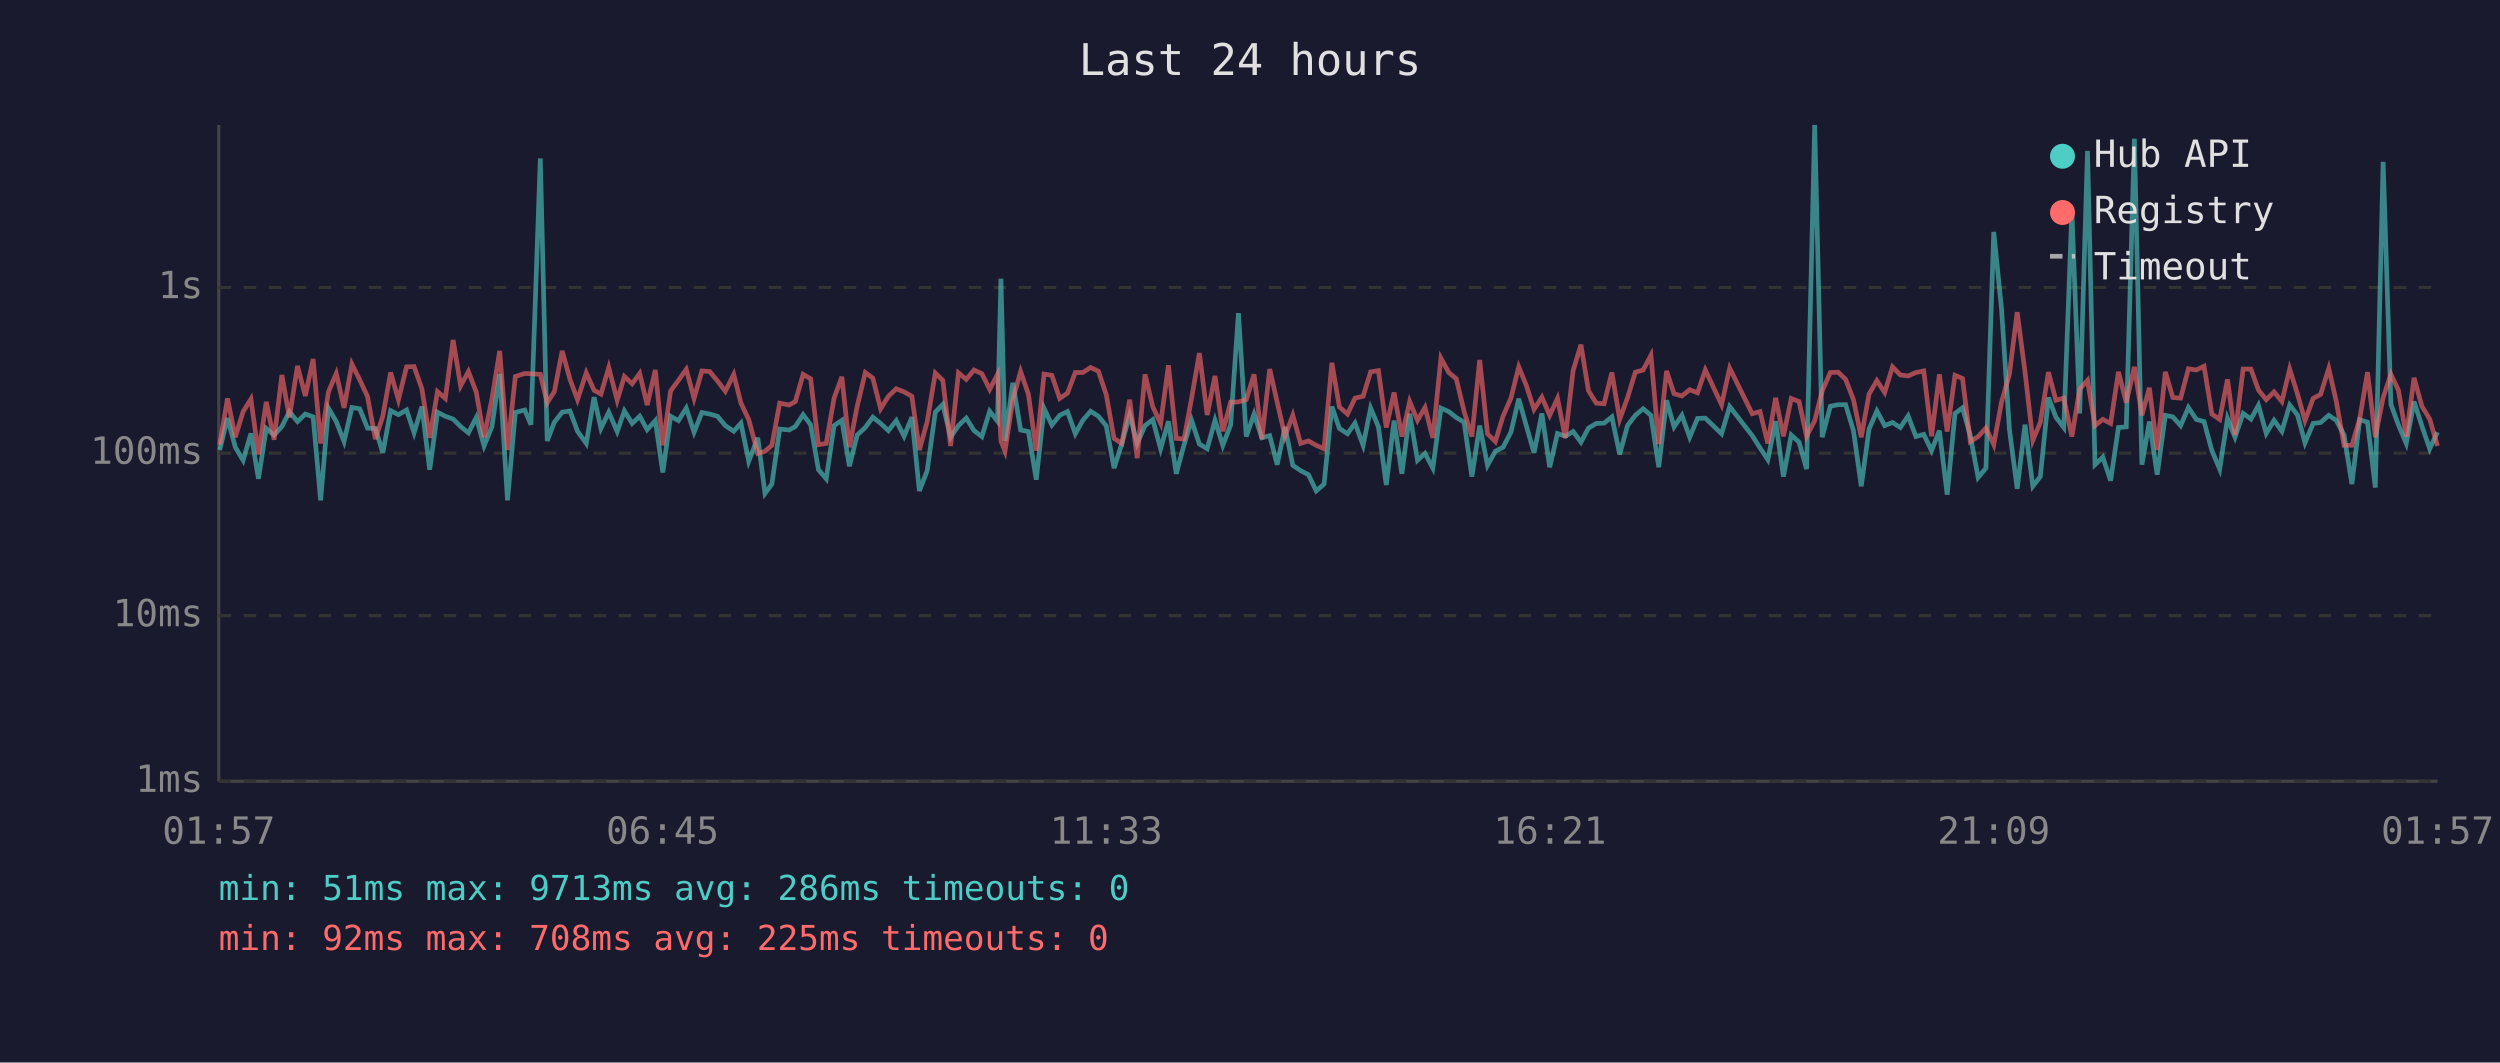
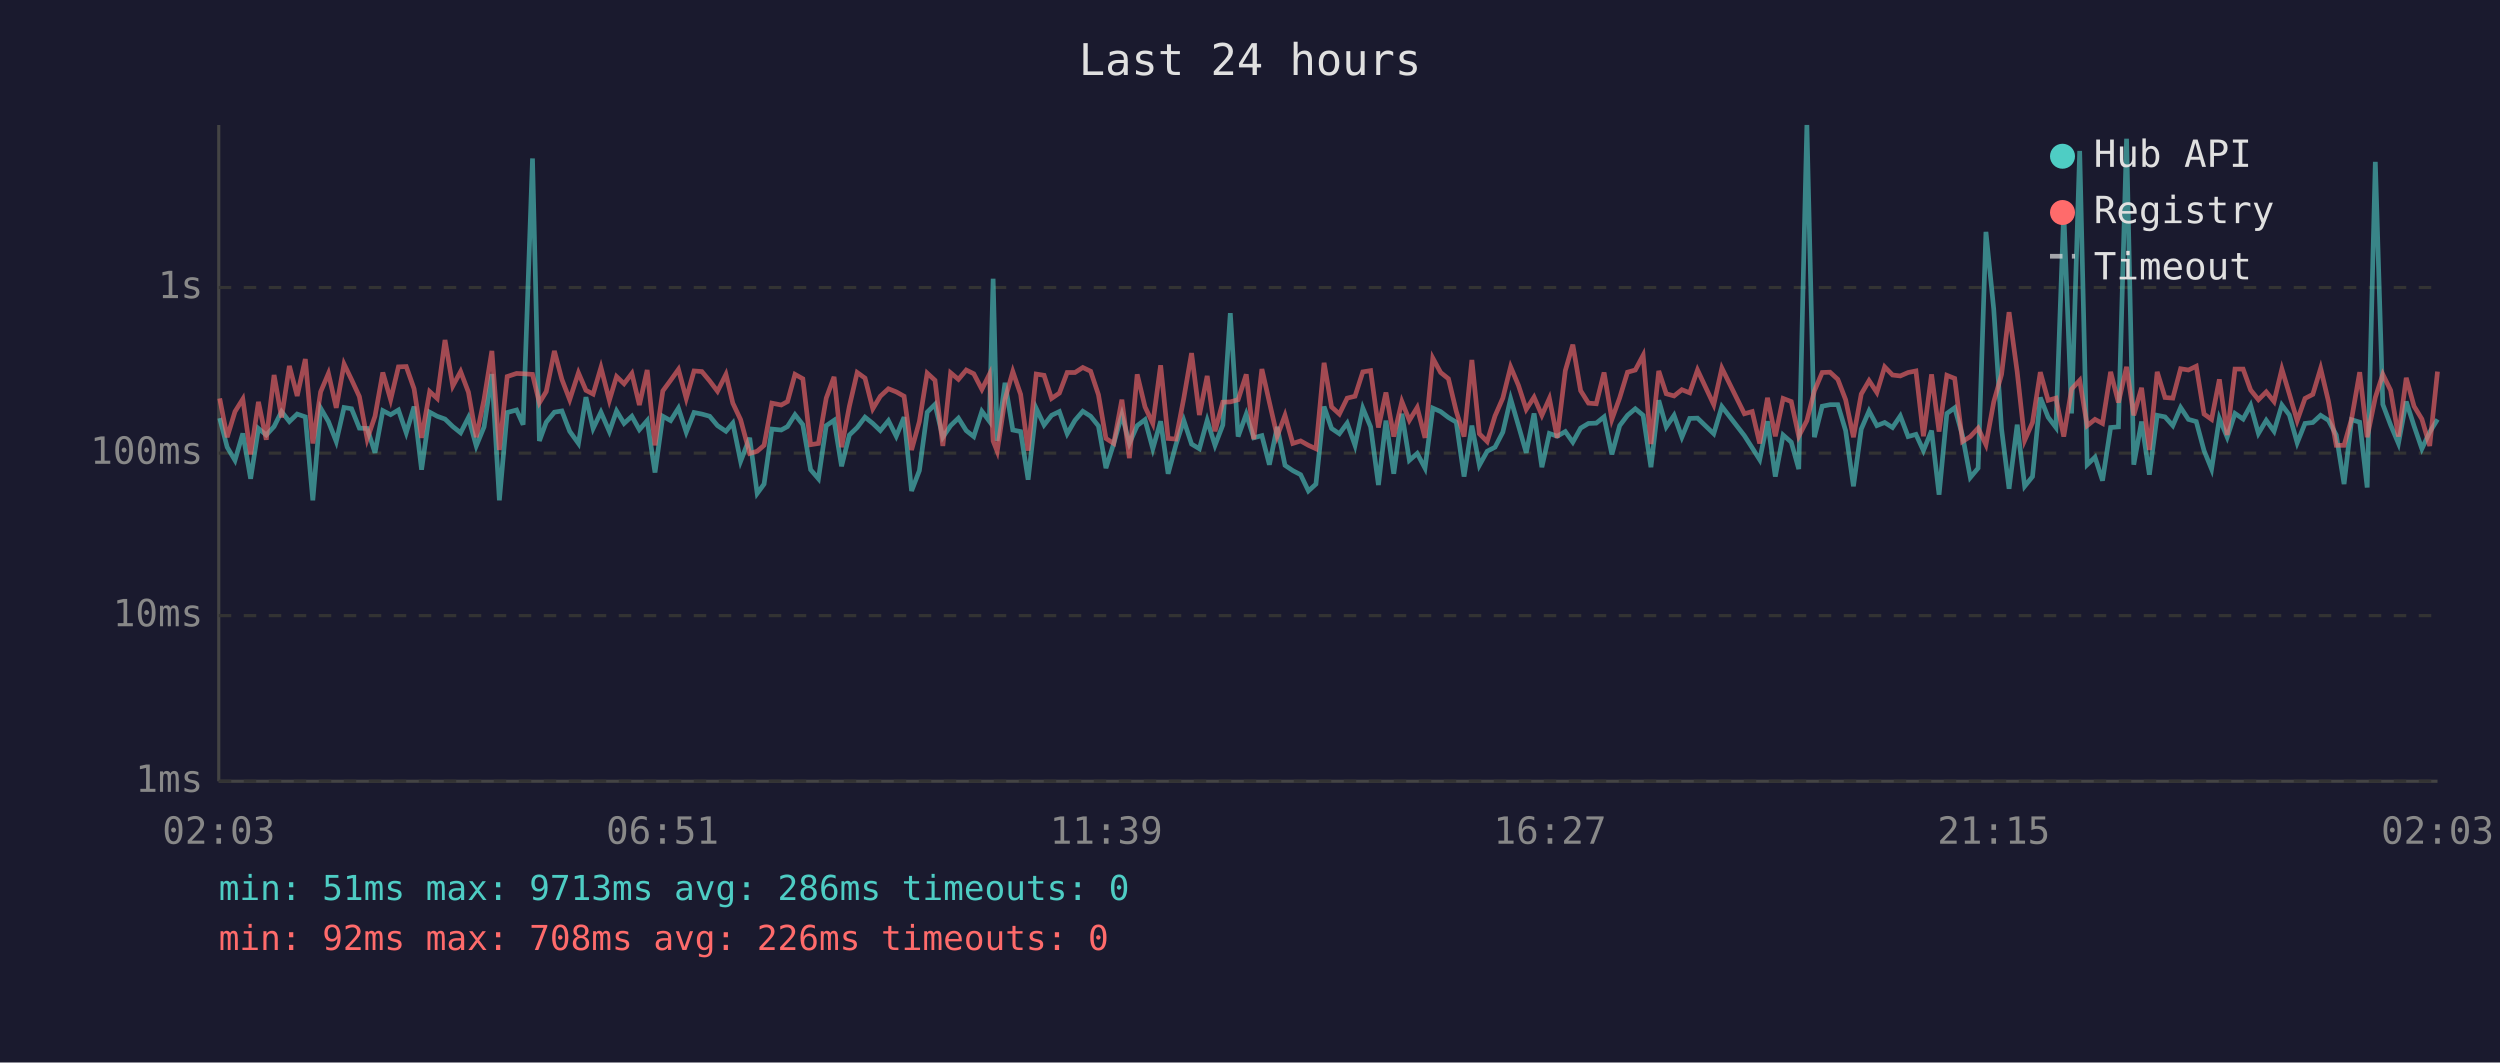
<svg xmlns="http://www.w3.org/2000/svg" viewBox="0 0 800 340" font-family="monospace" font-size="12">
  <rect width="800" height="340" fill="#1a1a2e" />
  <text x="400" y="24" fill="#e0e0e0" font-size="14" text-anchor="middle">Last 24 hours</text>
  <line x1="70" y1="40" x2="70" y2="250" stroke="#444" stroke-width="1" />
  <line x1="70" y1="250" x2="780" y2="250" stroke="#444" stroke-width="1" />
  <line x1="70" y1="250" x2="780" y2="250" stroke="#333" stroke-width="1" stroke-dasharray="4" />
  <text x="65" y="250" fill="#888" text-anchor="end" dominant-baseline="middle">1ms</text>
  <line x1="70" y1="197" x2="780" y2="197" stroke="#333" stroke-width="1" stroke-dasharray="4" />
  <text x="65" y="197" fill="#888" text-anchor="end" dominant-baseline="middle">10ms</text>
  <line x1="70" y1="145" x2="780" y2="145" stroke="#333" stroke-width="1" stroke-dasharray="4" />
  <text x="65" y="145" fill="#888" text-anchor="end" dominant-baseline="middle">100ms</text>
  <line x1="70" y1="92" x2="780" y2="92" stroke="#333" stroke-width="1" stroke-dasharray="4" />
  <text x="65" y="92" fill="#888" text-anchor="end" dominant-baseline="middle">1s</text>
-   <text x="70" y="270" fill="#888" text-anchor="middle">01:57</text>
-   <text x="212" y="270" fill="#888" text-anchor="middle">06:45</text>
-   <text x="354" y="270" fill="#888" text-anchor="middle">11:33</text>
-   <text x="496" y="270" fill="#888" text-anchor="middle">16:21</text>
-   <text x="638" y="270" fill="#888" text-anchor="middle">21:09</text>
-   <text x="780" y="270" fill="#888" text-anchor="middle">01:57</text>
-   <polyline points="70.3,144.0 72.8,133.8 75.3,143.1 77.8,147.3 80.3,138.7 82.7,153.2 85.2,137.1 87.7,139.2 90.2,136.5 92.6,131.7 95.2,134.9 97.7,132.5 100.2,133.4 102.6,160.1 105.1,130.6 107.6,134.9 110.1,141.3 112.6,130.4 115.1,130.8 117.6,137.0 120.1,137.1 122.5,144.9 125.0,131.4 127.5,132.7 130.1,131.2 132.5,138.5 135.0,130.1 137.5,150.3 140.0,131.9 142.5,133.2 145.0,134.1 147.4,136.5 149.9,138.5 152.4,133.6 154.9,142.7 157.4,136.6 159.9,119.7 162.4,160.1 164.9,132.0 167.9,131.2 169.9,135.9 172.9,50.7 175.1,141.1 177.4,135.1 179.9,131.9 182.4,131.5 184.8,138.0 187.6,141.9 190.1,127.1 192.3,137.1 194.8,131.9 197.5,138.1 199.8,131.5 202.3,135.5 204.7,133.2 207.1,137.5 209.7,134.6 212.1,151.2 214.6,133.2 217.1,134.6 219.6,130.6 222.1,138.3 224.6,132.0 227.1,132.5 229.6,133.2 232.1,136.2 234.8,138.0 237.1,135.4 239.6,147.6 242.5,140.1 244.8,157.9 247.0,154.9 249.5,137.3 252.5,137.6 254.5,136.5 257.0,132.7 259.4,135.9 261.9,150.3 264.4,153.2 266.9,136.2 269.4,134.5 271.8,149.2 274.3,139.2 276.9,136.8 279.3,133.5 281.8,135.5 284.3,137.8 286.8,134.6 289.3,139.6 291.8,133.5 294.2,157.1 296.7,150.6 299.3,131.9 301.7,129.4 304.2,139.9 306.7,136.2 309.2,133.8 311.7,137.8 314.2,139.7 316.7,131.6 319.2,134.8 320.3,89.2 321.6,141.1 324.1,122.5 326.6,137.6 329.1,138.1 331.6,153.5 334.1,130.7 336.6,136.0 339.1,132.9 341.6,131.7 344.1,138.8 346.5,134.5 349.0,131.6 351.5,133.2 354.0,136.3 356.5,149.8 359.0,141.9 361.5,132.7 363.9,141.9 366.4,136.2 368.9,134.3 371.4,143.6 373.9,134.8 376.4,151.6 378.9,142.3 381.3,134.5 383.8,142.1 386.3,143.6 388.8,134.5 391.3,142.5 393.8,136.0 396.3,100.2 398.8,139.7 401.3,132.5 403.8,140.1 406.3,139.4 408.7,148.7 411.2,136.6 413.7,148.9 416.2,150.6 418.7,151.9 421.2,157.1 423.7,154.9 426.2,130.1 428.6,137.1 431.2,138.8 433.6,135.4 436.2,142.5 438.6,130.6 441.1,136.6 443.6,155.2 446.1,134.6 448.6,151.6 451.1,132.4 453.6,147.3 456.0,145.1 458.5,149.8 461.1,130.6 463.6,131.7 466.0,133.6 468.5,135.1 471.0,152.5 473.5,136.2 476.0,148.9 478.5,144.4 481.0,143.1 483.5,138.3 486.0,127.6 488.4,136.2 490.9,144.9 493.4,132.3 495.9,149.5 498.4,138.7 500.9,139.6 503.4,138.1 505.9,141.5 508.3,137.0 510.8,135.5 513.3,135.4 515.8,133.4 518.3,145.4 520.8,136.2 523.3,132.9 525.8,130.8 528.3,132.9 530.8,149.5 533.3,128.1 535.7,136.6 538.2,132.9 540.7,139.9 543.2,133.9 545.7,133.8 550.9,138.8 553.5,130.1 560.7,139.4 563.2,143.3 565.7,147.1 568.2,134.8 570.7,152.5 573.2,139.2 575.7,141.5 578.1,150.1 580.7,40.0 583.1,139.9 585.7,130.0 588.2,129.5 590.6,129.5 593.1,137.8 595.6,155.6 598.1,137.3 600.6,131.5 603.1,136.2 605.6,135.2 608.1,136.8 610.6,133.1 613.1,139.7 615.6,139.0 618.1,144.2 620.6,137.8 623.1,158.3 625.6,132.3 628.0,130.5 630.5,139.4 633.0,152.8 635.5,149.8 638.0,74.2 640.5,99.0 643.0,137.3 645.5,156.4 648.0,135.9 650.5,155.6 652.9,152.5 655.5,127.2 657.9,133.5 660.4,136.8 663.0,67.6 665.5,132.3 668.0,48.3 670.4,148.7 672.9,146.3 675.4,153.8 677.9,136.8 680.4,136.6 683.0,44.4 685.4,148.7 687.8,134.9 690.3,151.9 692.9,132.9 695.3,133.4 697.8,136.2 700.3,130.4 702.8,134.2 705.3,134.9 707.8,144.2 710.3,150.1 712.8,133.9 715.2,139.9 717.8,132.3 720.3,134.1 722.7,129.7 725.2,138.7 727.7,134.5 730.2,138.0 732.7,129.6 735.2,132.8 737.6,141.7 740.2,135.5 742.6,135.2 745.2,132.9 747.6,134.5 750.1,139.2 752.6,154.9 755.1,134.3 757.6,135.1 760.1,156.0 762.6,51.8 765.1,129.4 767.5,136.0 770.0,141.9 772.5,128.5 775.0,136.3 777.5,143.6 780.0,138.3" fill="none" stroke="#4ecdc4" stroke-width="1.5" opacity="0.6" />
-   <polyline points="70.3,142.3 72.8,127.5 75.3,139.9 77.8,131.7 80.3,127.7 82.7,145.4 85.2,128.6 87.7,140.7 90.2,120.0 92.6,133.6 95.2,117.1 97.7,126.7 100.2,114.9 102.6,141.9 105.1,125.4 107.6,119.5 110.1,130.5 112.6,116.5 115.1,121.5 117.6,126.9 120.1,140.5 122.5,133.2 125.0,119.2 127.5,127.9 130.1,117.4 132.5,117.3 135.0,124.4 137.5,140.1 140.0,125.3 142.5,127.5 145.0,108.8 147.4,123.5 149.9,118.9 152.4,125.5 154.9,139.9 157.4,127.8 159.9,112.3 162.4,144.0 164.9,120.5 167.9,119.5 169.9,119.6 172.9,119.8 175.1,128.9 177.4,125.3 179.9,112.3 182.4,121.4 184.8,127.9 187.6,119.3 190.1,124.9 192.3,126.1 194.8,117.6 197.5,128.1 199.8,120.5 202.3,122.8 204.7,119.5 207.1,129.6 209.7,118.4 212.1,142.5 214.6,125.1 217.1,121.7 219.6,118.2 222.1,127.5 224.6,118.7 227.1,118.9 229.6,121.9 232.1,125.2 234.8,119.8 237.1,129.0 239.6,134.3 242.5,145.1 244.8,144.4 247.0,142.5 249.5,129.0 252.5,129.6 254.5,128.5 257.0,119.8 259.4,121.2 261.9,142.3 264.4,141.9 266.9,127.4 269.4,120.6 271.8,143.1 274.3,130.0 276.9,119.2 279.3,121.0 281.8,130.8 284.3,126.8 286.8,124.4 289.3,125.4 291.8,126.8 294.2,144.0 296.7,134.9 299.3,119.4 301.7,121.7 304.2,142.7 306.7,119.3 309.2,121.4 311.7,118.4 314.2,119.6 316.7,124.6 319.2,119.8 320.3,141.1 321.6,144.4 324.1,127.8 326.6,118.9 329.1,126.2 331.6,144.2 334.1,119.7 336.6,120.1 339.1,127.5 341.6,125.8 344.1,119.2 346.5,119.2 349.0,117.6 351.5,118.8 354.0,126.3 356.5,140.3 359.0,141.9 361.5,127.9 363.9,146.6 366.4,119.8 368.9,130.2 371.4,135.5 373.9,116.9 376.4,140.3 378.9,140.5 381.3,127.5 383.8,113.0 386.3,132.8 388.8,120.3 391.3,138.0 393.8,128.7 396.3,128.6 398.8,127.9 401.3,119.8 403.8,140.5 406.3,118.1 408.7,128.7 411.2,139.6 413.7,132.9 416.2,141.9 418.7,141.1 421.2,142.5 423.7,143.6 426.2,116.1 428.6,130.2 431.2,132.5 433.6,127.4 436.2,126.8 438.6,119.0 441.1,118.6 443.6,136.8 446.1,125.6 448.6,139.7 451.1,128.5 453.6,134.5 456.0,130.4 458.5,140.1 461.1,114.6 463.6,119.2 466.0,121.2 468.5,131.6 471.0,139.7 473.5,115.2 476.0,138.8 478.5,141.3 481.0,133.1 483.5,127.4 486.0,117.4 488.4,123.3 490.9,131.0 493.4,127.1 495.9,132.9 498.4,127.5 500.9,140.1 503.4,118.6 505.9,110.3 508.3,125.0 510.8,129.0 513.3,129.2 515.8,119.2 518.3,134.2 520.8,127.3 523.3,119.1 525.8,118.4 528.3,113.7 530.8,142.1 533.3,118.7 535.7,126.0 538.2,126.7 540.7,124.7 543.2,125.7 545.7,118.4 550.9,129.5 553.5,117.8 560.7,132.4 563.2,131.7 565.7,141.9 568.2,127.3 570.7,139.6 573.2,127.5 575.7,128.5 578.1,139.6 580.7,134.6 583.1,125.1 585.7,119.2 588.2,119.1 590.6,121.4 593.1,127.9 595.6,139.9 598.1,126.1 600.6,121.8 603.1,125.6 605.6,117.4 608.1,120.0 610.6,120.3 613.1,119.2 615.6,118.7 618.1,139.6 620.6,119.8 623.1,138.1 625.6,120.1 628.0,121.1 630.5,141.3 633.0,139.7 635.5,137.0 638.0,142.3 640.5,128.6 643.0,119.8 645.5,99.9 648.0,119.0 650.5,140.9 652.9,135.2 655.5,119.1 657.9,128.1 660.4,127.4 663.0,139.7 665.5,124.5 668.0,121.7 670.4,136.2 672.9,134.2 675.4,135.5 677.9,119.0 680.4,128.8 683.0,117.4 685.4,132.9 687.8,124.1 690.3,144.0 692.9,119.0 695.3,127.2 697.8,127.4 700.3,118.0 702.8,118.4 705.3,117.2 707.8,132.5 710.3,134.2 712.8,121.4 715.2,139.2 717.8,118.1 720.3,118.1 722.7,124.8 725.2,127.9 727.7,125.4 730.2,128.5 732.7,118.1 735.2,126.1 737.6,134.6 740.2,127.5 742.6,126.2 745.2,117.9 747.6,128.4 750.1,142.5 752.6,142.5 755.1,134.1 757.6,119.1 760.1,139.9 762.6,127.2 765.1,119.8 767.5,124.9 770.0,139.7 772.5,120.9 775.0,130.0 777.5,134.1 780.0,142.7" fill="none" stroke="#ff6b6b" stroke-width="1.5" opacity="0.6" />
+   <text x="70" y="270" fill="#888" text-anchor="middle">02:03</text>
+   <text x="212" y="270" fill="#888" text-anchor="middle">06:51</text>
+   <text x="354" y="270" fill="#888" text-anchor="middle">11:39</text>
+   <text x="496" y="270" fill="#888" text-anchor="middle">16:27</text>
+   <text x="638" y="270" fill="#888" text-anchor="middle">21:15</text>
+   <text x="780" y="270" fill="#888" text-anchor="middle">02:03</text>
+   <polyline points="70.3,133.8 72.7,143.1 75.2,147.3 77.7,138.7 80.2,153.2 82.7,137.1 85.2,139.2 87.7,136.5 90.1,131.7 92.6,134.9 95.1,132.5 97.7,133.4 100.1,160.1 102.6,130.6 105.1,134.9 107.6,141.3 110.1,130.4 112.5,130.8 115.0,137.0 117.5,137.1 120.0,144.9 122.5,131.4 125.0,132.7 127.5,131.2 130.0,138.5 132.5,130.1 134.9,150.3 137.5,131.9 139.9,133.2 142.4,134.1 144.9,136.5 147.4,138.5 149.9,133.6 152.4,142.7 154.9,136.6 157.4,119.7 159.8,160.1 162.3,132.0 165.3,131.2 167.4,135.9 170.4,50.7 172.6,141.1 174.8,135.1 177.4,131.9 179.8,131.5 182.3,138.0 185.1,141.9 187.5,127.1 189.8,137.1 192.3,131.9 195.0,138.1 197.3,131.5 199.7,135.5 202.2,133.2 204.6,137.5 207.1,134.6 209.6,151.2 212.1,133.2 214.6,134.6 217.1,130.6 219.6,138.3 222.1,132.0 224.6,132.5 227.1,133.2 229.6,136.2 232.3,138.0 234.5,135.4 237.0,147.6 239.9,140.1 242.3,157.9 244.5,154.9 247.0,137.3 250.0,137.6 252.0,136.5 254.4,132.7 256.9,135.9 259.4,150.3 261.9,153.2 264.4,136.2 266.9,134.5 269.3,149.2 271.8,139.2 274.3,136.8 276.8,133.5 279.3,135.5 281.7,137.8 284.3,134.6 286.8,139.6 289.3,133.5 291.7,157.1 294.2,150.6 296.7,131.9 299.2,129.4 301.7,139.9 304.2,136.2 306.7,133.8 309.2,137.8 311.6,139.7 314.2,131.6 316.6,134.8 317.8,89.2 319.1,141.1 321.6,122.5 324.1,137.6 326.6,138.1 329.0,153.5 331.6,130.7 334.1,136.0 336.5,132.9 339.0,131.7 341.5,138.8 344.0,134.5 346.5,131.6 349.0,133.2 351.5,136.3 353.9,149.8 356.4,141.9 359.0,132.7 361.4,141.9 363.9,136.2 366.4,134.3 368.9,143.6 371.4,134.8 373.8,151.6 376.3,142.3 378.8,134.5 381.3,142.1 383.8,143.6 386.3,134.5 388.8,142.5 391.3,136.0 393.7,100.2 396.2,139.7 398.8,132.5 401.2,140.1 403.8,139.4 406.2,148.7 408.7,136.6 411.2,148.9 413.7,150.6 416.2,151.9 418.7,157.1 421.1,154.9 423.7,130.1 426.1,137.1 428.6,138.8 431.1,135.4 433.6,142.5 436.1,130.6 438.6,136.6 441.1,155.2 443.5,134.6 446.0,151.6 448.6,132.4 451.0,147.3 453.5,145.1 456.0,149.8 458.5,130.6 461.0,131.7 463.5,133.6 466.0,135.1 468.5,152.5 471.0,136.2 473.4,148.9 475.9,144.4 478.4,143.1 480.9,138.3 483.4,127.6 485.9,136.2 488.4,144.9 490.9,132.3 493.4,149.5 495.8,138.7 498.3,139.6 500.9,138.1 503.3,141.5 505.8,137.0 508.3,135.5 510.8,135.4 513.3,133.4 515.8,145.4 518.3,136.2 520.8,132.9 523.3,130.8 525.8,132.9 528.3,149.5 530.8,128.1 533.2,136.6 535.7,132.9 538.2,139.9 540.7,133.9 543.2,133.8 548.4,138.8 551.0,130.1 558.2,139.4 560.7,143.3 563.1,147.1 565.6,134.8 568.1,152.5 570.6,139.2 573.2,141.5 575.6,150.1 578.2,40.0 580.6,139.9 583.1,130.0 585.6,129.5 588.1,129.5 590.6,137.8 593.1,155.6 595.6,137.3 598.1,131.5 600.6,136.2 603.1,135.2 605.6,136.8 608.1,133.1 610.6,139.7 613.1,139.0 615.5,144.2 618.1,137.8 620.5,158.3 623.0,132.3 625.5,130.5 628.0,139.4 630.5,152.8 633.0,149.8 635.5,74.2 638.0,99.0 640.5,137.3 642.9,156.4 645.5,135.9 647.9,155.6 650.4,152.5 652.9,127.2 655.4,133.5 657.9,136.8 660.4,67.6 662.9,132.3 665.5,48.3 667.9,148.7 670.4,146.3 672.8,153.8 675.4,136.8 677.9,136.6 680.5,44.4 682.8,148.7 685.3,134.9 687.8,151.9 690.3,132.9 692.8,133.4 695.3,136.2 697.8,130.4 700.3,134.2 702.8,134.9 705.3,144.2 707.7,150.1 710.2,133.9 712.7,139.9 715.2,132.3 717.8,134.1 720.2,129.7 722.7,138.7 725.2,134.5 727.7,138.0 730.2,129.6 732.6,132.8 735.1,141.7 737.6,135.5 740.1,135.2 742.6,132.9 745.1,134.5 747.6,139.2 750.1,154.9 752.5,134.3 755.1,135.1 757.5,156.0 760.1,51.8 762.5,129.4 765.0,136.0 767.5,141.9 770.0,128.5 772.5,136.3 775.0,143.6 777.5,138.3 780.0,134.2" fill="none" stroke="#4ecdc4" stroke-width="1.5" opacity="0.6" />
+   <polyline points="70.3,127.5 72.7,139.9 75.2,131.7 77.7,127.7 80.2,145.4 82.7,128.6 85.2,140.7 87.7,120.0 90.1,133.6 92.6,117.1 95.1,126.7 97.7,114.9 100.1,141.9 102.6,125.4 105.1,119.5 107.6,130.5 110.1,116.5 112.5,121.5 115.0,126.9 117.5,140.5 120.0,133.2 122.5,119.2 125.0,127.9 127.5,117.4 130.0,117.3 132.5,124.4 134.9,140.1 137.5,125.3 139.9,127.5 142.4,108.8 144.9,123.5 147.4,118.9 149.9,125.5 152.4,139.9 154.9,127.8 157.4,112.3 159.8,144.0 162.3,120.5 165.3,119.5 167.4,119.6 170.4,119.8 172.6,128.9 174.8,125.3 177.4,112.3 179.8,121.4 182.3,127.9 185.1,119.3 187.5,124.9 189.8,126.1 192.3,117.6 195.0,128.1 197.3,120.5 199.7,122.8 202.2,119.5 204.6,129.6 207.1,118.4 209.6,142.5 212.1,125.1 214.6,121.7 217.1,118.2 219.6,127.5 222.1,118.7 224.6,118.9 227.1,121.9 229.6,125.2 232.3,119.8 234.5,129.0 237.0,134.3 239.9,145.1 242.3,144.4 244.5,142.5 247.0,129.0 250.0,129.6 252.0,128.5 254.4,119.8 256.9,121.2 259.4,142.3 261.9,141.9 264.4,127.4 266.9,120.6 269.3,143.1 271.8,130.0 274.3,119.2 276.8,121.0 279.3,130.8 281.7,126.8 284.3,124.4 286.8,125.4 289.3,126.8 291.7,144.0 294.2,134.9 296.7,119.4 299.2,121.7 301.7,142.7 304.2,119.3 306.7,121.4 309.2,118.4 311.6,119.6 314.2,124.6 316.6,119.8 317.8,141.1 319.1,144.4 321.6,127.8 324.1,118.9 326.6,126.2 329.0,144.2 331.6,119.7 334.1,120.1 336.5,127.5 339.0,125.8 341.5,119.2 344.0,119.2 346.5,117.6 349.0,118.8 351.5,126.3 353.9,140.3 356.4,141.9 359.0,127.9 361.4,146.6 363.9,119.8 366.4,130.2 368.9,135.5 371.4,116.9 373.8,140.3 376.3,140.5 378.8,127.5 381.3,113.0 383.8,132.8 386.3,120.3 388.8,138.0 391.3,128.7 393.7,128.6 396.2,127.9 398.8,119.8 401.2,140.5 403.8,118.1 406.2,128.7 408.7,139.6 411.2,132.9 413.7,141.9 416.2,141.1 418.7,142.5 421.1,143.6 423.7,116.1 426.1,130.2 428.6,132.5 431.1,127.4 433.6,126.8 436.1,119.0 438.6,118.6 441.1,136.8 443.5,125.6 446.0,139.7 448.6,128.5 451.0,134.5 453.5,130.4 456.0,140.1 458.5,114.6 461.0,119.2 463.5,121.2 466.0,131.6 468.5,139.7 471.0,115.2 473.4,138.8 475.9,141.3 478.4,133.1 480.9,127.4 483.4,117.4 485.9,123.3 488.4,131.0 490.9,127.1 493.4,132.9 495.8,127.5 498.3,140.1 500.9,118.6 503.3,110.3 505.8,125.0 508.3,129.0 510.8,129.2 513.3,119.2 515.8,134.2 518.3,127.3 520.8,119.1 523.3,118.4 525.8,113.7 528.3,142.1 530.8,118.7 533.2,126.0 535.7,126.7 538.2,124.7 540.7,125.7 543.2,118.4 548.4,129.5 551.0,117.8 558.2,132.4 560.7,131.7 563.1,141.9 565.6,127.3 568.1,139.6 570.6,127.5 573.2,128.5 575.6,139.6 578.2,134.6 580.6,125.1 583.1,119.2 585.6,119.1 588.1,121.4 590.6,127.9 593.1,139.9 595.6,126.1 598.1,121.8 600.6,125.6 603.1,117.4 605.6,120.0 608.1,120.3 610.6,119.2 613.1,118.7 615.5,139.6 618.1,119.8 620.5,138.1 623.0,120.1 625.5,121.1 628.0,141.3 630.5,139.7 633.0,137.0 635.5,142.3 638.0,128.6 640.5,119.8 642.9,99.9 645.5,119.0 647.9,140.9 650.4,135.2 652.9,119.1 655.4,128.1 657.9,127.4 660.4,139.7 662.9,124.5 665.5,121.7 667.9,136.2 670.4,134.2 672.8,135.5 675.4,119.0 677.9,128.8 680.5,117.4 682.8,132.9 685.3,124.1 687.8,144.0 690.3,119.0 692.8,127.2 695.3,127.4 697.8,118.0 700.3,118.4 702.8,117.2 705.3,132.5 707.7,134.2 710.2,121.4 712.7,139.2 715.2,118.1 717.8,118.1 720.2,124.8 722.7,127.9 725.2,125.4 727.7,128.5 730.2,118.1 732.6,126.1 735.1,134.6 737.6,127.5 740.1,126.2 742.6,117.9 745.1,128.4 747.6,142.5 750.1,142.5 752.5,134.1 755.1,119.1 757.5,139.9 760.1,127.2 762.5,119.8 765.0,124.9 767.5,139.7 770.0,120.9 772.5,130.0 775.0,134.1 777.5,142.7 780.0,118.9" fill="none" stroke="#ff6b6b" stroke-width="1.5" opacity="0.6" />
  <circle cx="660" cy="50" r="4" fill="#4ecdc4" />
  <text x="670" y="50" fill="#e0e0e0" dominant-baseline="middle">Hub API</text>
  <circle cx="660" cy="68" r="4" fill="#ff6b6b" />
  <text x="670" y="68" fill="#e0e0e0" dominant-baseline="middle">Registry</text>
  <line x1="656" y1="82" x2="664" y2="82" stroke="#e0e0e0" stroke-width="1.5" stroke-dasharray="4,3" opacity="0.7" />
  <text x="670" y="86" fill="#e0e0e0" dominant-baseline="middle">Timeout</text>
  <text x="70" y="288" fill="#4ecdc4" font-size="11">min: 51ms  max: 9713ms  avg: 286ms  timeouts: 0</text>
-   <text x="70" y="304" fill="#ff6b6b" font-size="11">min: 92ms  max: 708ms  avg: 225ms  timeouts: 0</text>
+   <text x="70" y="304" fill="#ff6b6b" font-size="11">min: 92ms  max: 708ms  avg: 226ms  timeouts: 0</text>
</svg>
